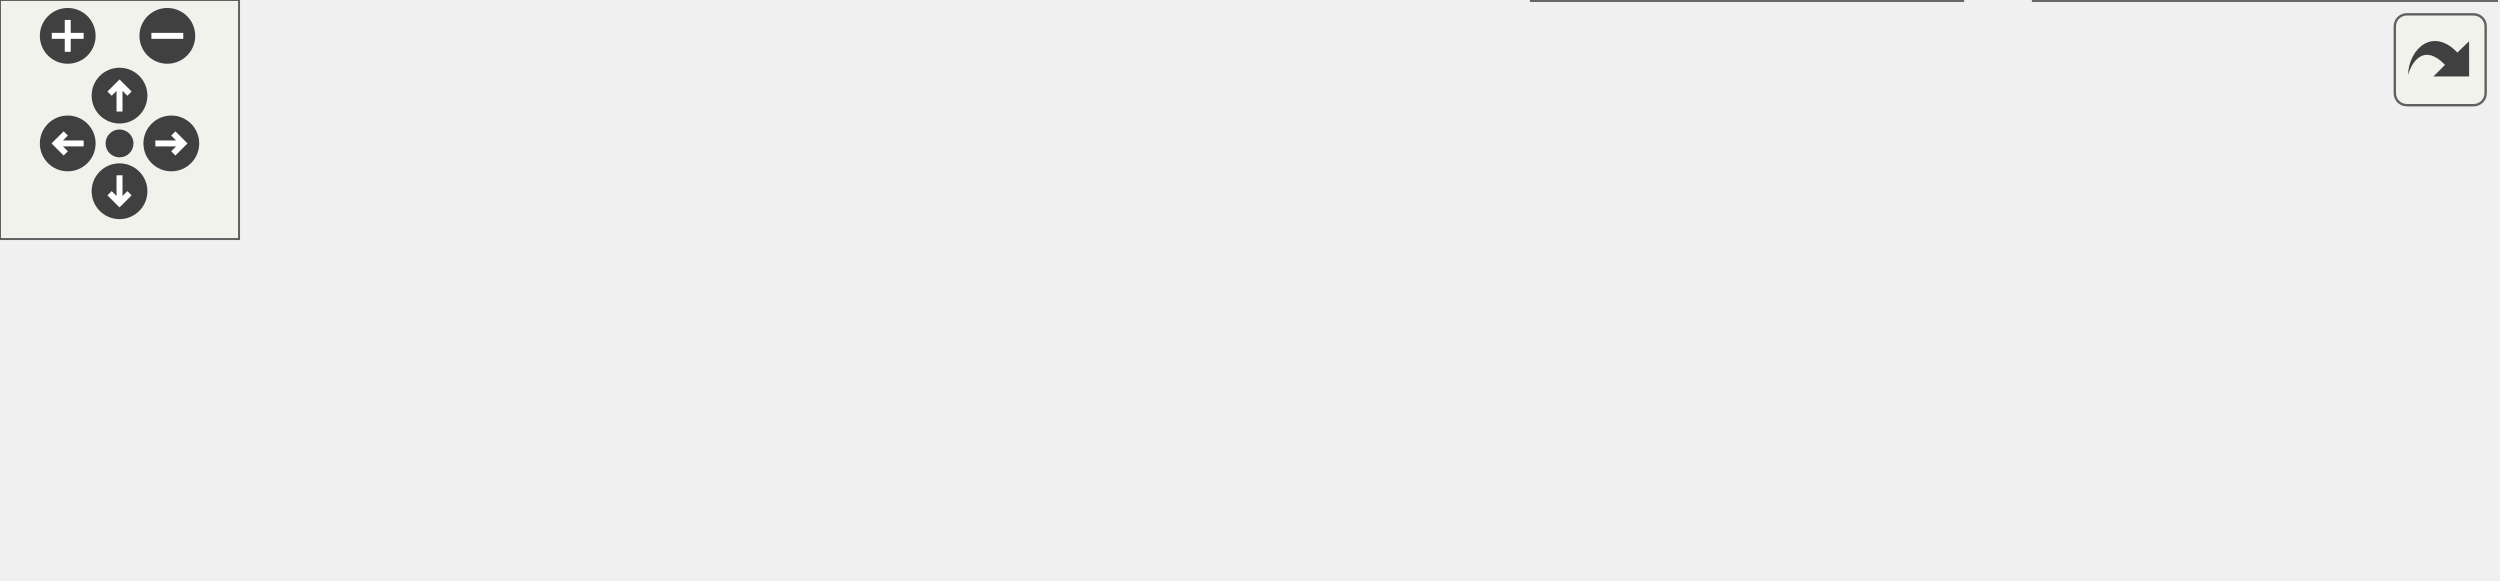
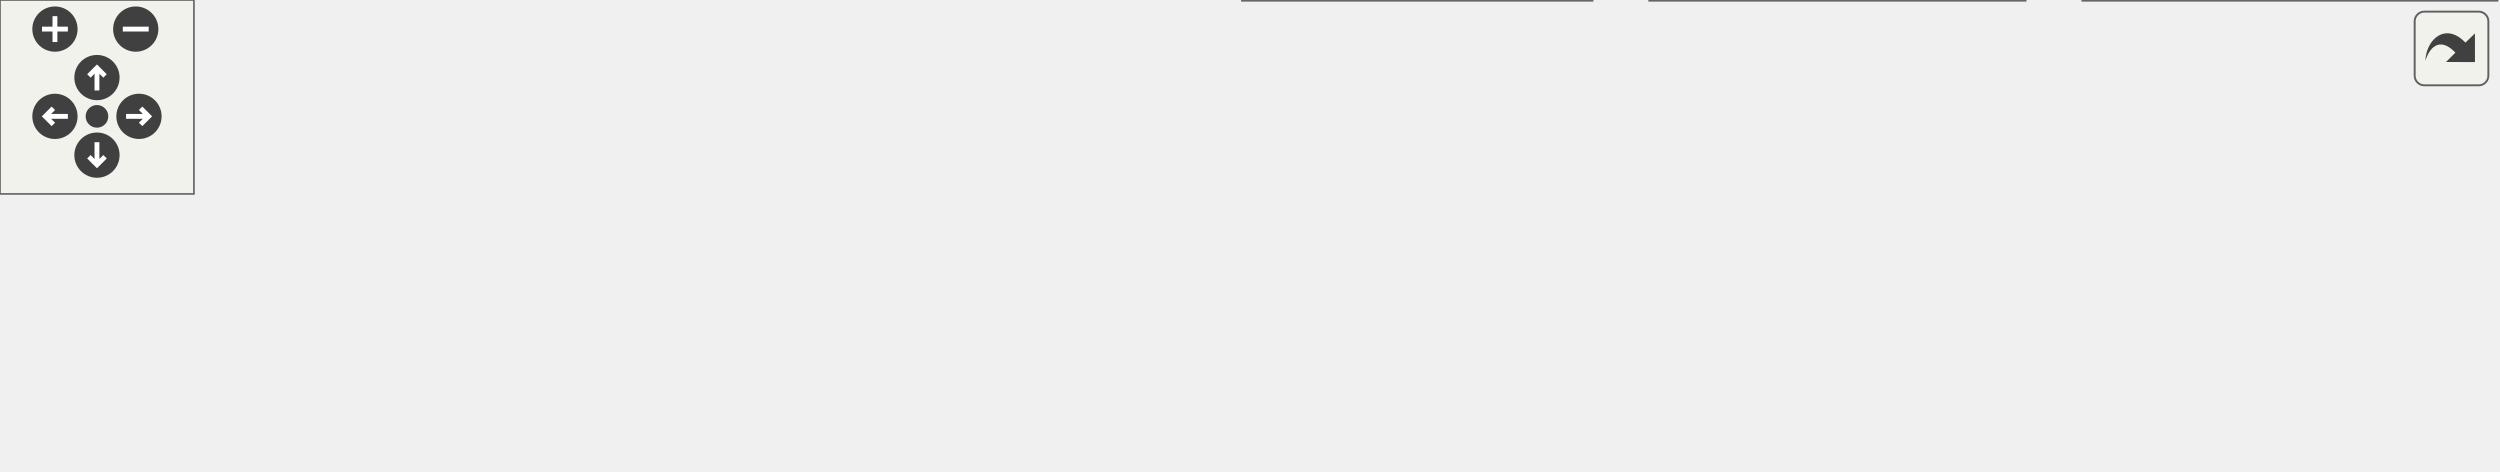
<svg xmlns="http://www.w3.org/2000/svg" xmlns:xlink="http://www.w3.org/1999/xlink" id="main" version="1.1" xml:space="preserve">
  <style type="text/css">
.edge:hover path { stroke: red; }
.edge:hover polygon { stroke: red; fill: red; }
</style>
  <defs>
    <circle id="rim" cx="0" cy="0" r="7" />
    <circle id="rim2" cx="0" cy="0" r="3.5" />
    <g id="zoomPlus">
      <use xlink:href="#rim" fill="#404040">
        <set attributeName="fill" to="#808080" begin="zoomplus.mouseover" end="zoomplus.mouseout" />
      </use>
      <path d="M-4,0h8M0,-4v8" fill="none" stroke="white" stroke-width="1.5" pointer-events="none" />
    </g>
    <g id="zoomMin">
      <use xlink:href="#rim" fill="#404040">
        <set attributeName="fill" to="#808080" begin="zoomminus.mouseover" end="zoomminus.mouseout" />
      </use>
      <path d="M-4,0h8" fill="none" stroke="white" stroke-width="1.5" pointer-events="none" />
    </g>
    <g id="dirArrow">
      <path fill="none" stroke="white" stroke-width="1.5" d="M0,-3.0v7 M-2.5,-0.5L0,-3.0L2.5,-0.5" />
    </g>
    <g id="resetDef">
      <use xlink:href="#rim2" fill="#404040">
        <set attributeName="fill" to="#808080" begin="reset.mouseover" end="reset.mouseout" />
      </use>
    </g>
  </defs>
  <svg id="graph" class="graph">
    <g id="viewport">
      <g id="node1" class="node">
        <g id="a_node1">
          <a xlink:title="This file declares the class wxMaximaArtprovider - our own wxArtProvider with additional images.">
-             <polygon fill="#999999" stroke="#666666" points="361,-85 210,-85 210,-66 361,-66 361,-85" />
-             <text text-anchor="middle" x="285.5" y="-73" font-family="Helvetica,sans-Serif" font-size="10.00">src/wxMaximaArtProvider.h</text>
+             <polygon fill="#999999" stroke="#666666" points="437,-85 286,-85 286,-66 437,-66 437,-85" />
+             <text text-anchor="middle" x="361.5" y="-73" font-family="Helvetica,sans-Serif" font-size="10.00">src/wxMaximaArtProvider.h</text>
          </a>
        </g>
      </g>
      <g id="node2" class="node">
        <g id="a_node2">
          <a xlink:href="ToolBar_8cpp.html" target="_top" xlink:title="This file defines the class ToolBar that represents wxMaxima's main tool bar.">
            <polygon fill="white" stroke="#666666" points="89,-24.5 0,-24.5 0,-5.5 89,-5.5 89,-24.5" />
            <text text-anchor="middle" x="44.5" y="-12.5" font-family="Helvetica,sans-Serif" font-size="10.00">src/ToolBar.cpp</text>
          </a>
        </g>
      </g>
      <g id="edge1" class="edge">
-         <path fill="none" stroke="#63b8ff" d="M238.19,-63.66C200.12,-54.85 145.29,-41.97 97.5,-30 90.67,-28.29 83.36,-26.4 76.42,-24.57" />
-         <polygon fill="#63b8ff" stroke="#63b8ff" points="237.45,-67.08 247.98,-65.92 239.02,-60.26 237.45,-67.08" />
+         <path fill="none" stroke="#63b8ff" d="M291.4,-64.47C238,-56.39 162.8,-44.1 97.5,-30 90.15,-28.41 82.29,-26.47 74.93,-24.55" />
+         <polygon fill="#63b8ff" stroke="#63b8ff" points="291.03,-67.95 301.44,-65.97 292.07,-61.03 291.03,-67.95" />
      </g>
      <g id="node3" class="node">
        <g id="a_node3">
          <a xlink:href="main_8cpp.html" target="_top" xlink:title="The file that defines the starting point of the program.">
            <polygon fill="white" stroke="#666666" points="186,-24.5 107,-24.5 107,-5.5 186,-5.5 186,-24.5" />
            <text text-anchor="middle" x="146.5" y="-12.5" font-family="Helvetica,sans-Serif" font-size="10.00">src/main.cpp</text>
          </a>
        </g>
      </g>
      <g id="edge2" class="edge">
-         <path fill="none" stroke="#63b8ff" d="M255.99,-62.08C229.14,-50.78 190.22,-34.4 166.74,-24.52" />
-         <polygon fill="#63b8ff" stroke="#63b8ff" points="254.71,-65.34 265.29,-65.99 257.43,-58.89 254.71,-65.34" />
+         <path fill="none" stroke="#63b8ff" d="M319.08,-63.33C285.51,-54.45 237.46,-41.62 195.5,-30 189.19,-28.25 182.43,-26.35 176.02,-24.52" />
+         <polygon fill="#63b8ff" stroke="#63b8ff" points="318.45,-66.79 329.01,-65.96 320.24,-60.02 318.45,-66.79" />
      </g>
      <g id="node4" class="node">
        <g id="a_node4">
          <a xlink:href="wxMaximaArtProvider_8cpp.html" target="_top" xlink:title="This file defines the class wxMaximaArtprovider - our own wxArtProvider with additional images.">
            <polygon fill="white" stroke="#666666" points="366.5,-24.5 204.5,-24.5 204.5,-5.5 366.5,-5.5 366.5,-24.5" />
            <text text-anchor="middle" x="285.5" y="-12.5" font-family="Helvetica,sans-Serif" font-size="10.00">src/wxMaximaArtProvider.cpp</text>
          </a>
        </g>
      </g>
      <g id="edge3" class="edge">
-         <path fill="none" stroke="#63b8ff" d="M285.5,-55.66C285.5,-45.24 285.5,-32.8 285.5,-24.67" />
-         <polygon fill="#63b8ff" stroke="#63b8ff" points="282,-55.87 285.5,-65.87 289,-55.87 282,-55.87" />
+         <path fill="none" stroke="#63b8ff" d="M342.06,-59.54C327.71,-48.49 308.68,-33.84 296.76,-24.67" />
+         <polygon fill="#63b8ff" stroke="#63b8ff" points="340.23,-62.54 350.29,-65.87 344.5,-56.99 340.23,-62.54" />
      </g>
      <g id="node5" class="node">
        <g id="a_node5">
          <a xlink:href="test__Accessibility_8cpp.html" target="_top" xlink:title="Logic-level regression tests for wxMaxima's custom wxAccessible classes.">
            <polygon fill="white" stroke="#666666" points="492.5,-30 384.5,-30 384.5,0 492.5,0 492.5,-30" />
            <text text-anchor="start" x="392.5" y="-18" font-family="Helvetica,sans-Serif" font-size="10.00">test/unit_tests/test</text>
            <text text-anchor="middle" x="438.5" y="-7" font-family="Helvetica,sans-Serif" font-size="10.00">_Accessibility.cpp</text>
          </a>
        </g>
      </g>
      <g id="edge4" class="edge">
-         <path fill="none" stroke="#63b8ff" d="M317.32,-62.33C341.91,-52.93 375.97,-39.91 401.72,-30.06" />
-         <polygon fill="#63b8ff" stroke="#63b8ff" points="315.84,-59.15 307.75,-65.99 318.34,-65.69 315.84,-59.15" />
+         <path fill="none" stroke="#63b8ff" d="M380.89,-59.77C392.85,-50.68 408.11,-39.09 419.92,-30.11" />
+         <polygon fill="#63b8ff" stroke="#63b8ff" points="378.71,-57.03 372.86,-65.87 382.94,-62.61 378.71,-57.03" />
      </g>
      <g id="node6" class="node">
        <g id="a_node6">
          <a xlink:href="test__ToolBarRefresh_8cpp.html" target="_top" xlink:title="Regression test: changing a toolbar button's state must repaint the toolbar.">
            <polygon fill="white" stroke="#666666" points="626.5,-30 510.5,-30 510.5,0 626.5,0 626.5,-30" />
            <text text-anchor="start" x="518.5" y="-18" font-family="Helvetica,sans-Serif" font-size="10.00">test/unit_tests/test</text>
            <text text-anchor="middle" x="568.5" y="-7" font-family="Helvetica,sans-Serif" font-size="10.00">_ToolBarRefresh.cpp</text>
          </a>
        </g>
      </g>
      <g id="edge5" class="edge">
-         <path fill="none" stroke="#63b8ff" d="M337.16,-63.9C380.92,-54.91 445.33,-41.65 501.5,-30 504.41,-29.4 507.39,-28.78 510.4,-28.15" />
-         <polygon fill="#63b8ff" stroke="#63b8ff" points="336.41,-60.48 327.32,-65.92 337.82,-67.34 336.41,-60.48" />
+         <path fill="none" stroke="#63b8ff" d="M401.49,-63.2C434.94,-53.75 482.81,-40.22 518.73,-30.06" />
+         <polygon fill="#63b8ff" stroke="#63b8ff" points="400.27,-59.91 391.6,-65.99 402.17,-66.64 400.27,-59.91" />
+       </g>
+       <g id="node7" class="node">
+         <g id="a_node7">
+           <a xlink:href="test__ToolBarUndoRedo_8cpp.html" target="_top" xlink:title="Regression tests for which toolbar buttons are active.">
+             <polygon fill="white" stroke="#666666" points="772.5,-30 644.5,-30 644.5,0 772.5,0 772.5,-30" />
+             <text text-anchor="start" x="652.5" y="-18" font-family="Helvetica,sans-Serif" font-size="10.00">test/unit_tests/test</text>
+             <text text-anchor="middle" x="708.5" y="-7" font-family="Helvetica,sans-Serif" font-size="10.00">_ToolBarUndoRedo.cpp</text>
+           </a>
+         </g>
+       </g>
+       <g id="edge6" class="edge">
+         <path fill="none" stroke="#63b8ff" d="M427.01,-64.4C482.57,-55.7 564.36,-42.6 635.5,-30 638.42,-29.48 641.41,-28.95 644.42,-28.4" />
+         <polygon fill="#63b8ff" stroke="#63b8ff" points="426.28,-60.97 416.94,-65.97 427.36,-67.88 426.28,-60.97" />
      </g>
    </g>
  </svg>
  <g id="navigator" transform="translate(0 0)" fill="#404254">
    <rect fill="#f2f5e9" fill-opacity="0.5" stroke="#606060" stroke-width=".5" x="0" y="0" width="60" height="60" />
    <use id="zoomplus" xlink:href="#zoomPlus" x="17" y="9" />
    <use id="zoomminus" xlink:href="#zoomMin" x="42" y="9" />
    <use id="reset" xlink:href="#resetDef" x="30" y="36" />
    <g id="arrowUp" xlink:href="#dirArrow" transform="translate(30 24)">
      <use xlink:href="#rim" fill="#404040">
        <set attributeName="fill" to="#808080" begin="arrowUp.mouseover" end="arrowUp.mouseout" />
      </use>
      <path fill="none" stroke="white" stroke-width="1.5" d="M0,-3.0v7 M-2.5,-0.5L0,-3.0L2.5,-0.5" />
    </g>
    <g id="arrowRight" xlink:href="#dirArrow" transform="rotate(90) translate(36 -43)">
      <use xlink:href="#rim" fill="#404040">
        <set attributeName="fill" to="#808080" begin="arrowRight.mouseover" end="arrowRight.mouseout" />
      </use>
      <path fill="none" stroke="white" stroke-width="1.5" d="M0,-3.0v7 M-2.5,-0.5L0,-3.0L2.5,-0.5" />
    </g>
    <g id="arrowDown" xlink:href="#dirArrow" transform="rotate(180) translate(-30 -48)">
      <use xlink:href="#rim" fill="#404040">
        <set attributeName="fill" to="#808080" begin="arrowDown.mouseover" end="arrowDown.mouseout" />
      </use>
      <path fill="none" stroke="white" stroke-width="1.5" d="M0,-3.0v7 M-2.5,-0.5L0,-3.0L2.5,-0.5" />
    </g>
    <g id="arrowLeft" xlink:href="#dirArrow" transform="rotate(270) translate(-36 17)">
      <use xlink:href="#rim" fill="#404040">
        <set attributeName="fill" to="#808080" begin="arrowLeft.mouseover" end="arrowLeft.mouseout" />
      </use>
      <path fill="none" stroke="white" stroke-width="1.5" d="M0,-3.0v7 M-2.5,-0.5L0,-3.0L2.5,-0.5" />
    </g>
  </g>
  <svg viewBox="0 0 15 15" width="100%" height="30px" preserveAspectRatio="xMaxYMin meet">
    <g id="arrow_out" transform="scale(0.3 0.3)">
      <a xlink:href="wxMaximaArtProvider_8h__dep__incl_org.svg" target="_base">
        <rect id="button" ry="5" rx="5" y="6" x="6" height="38" width="38" fill="#f2f5e9" fill-opacity="0.5" stroke="#606060" stroke-width="1.0" />
        <path id="arrow" d="M 11.5,31.437 C 11.94,20.098 22.043,11.323 32.159,21.979 L 37.069,17.246 C 37.069,17.246 37.088,32 37.088,32 L 22.16,31.978 C 22.16,31.978 26.998,27.14 26.998,27.14 C 18.529,18.264 13.292,25.23 11.5,31.437 z" style="fill:#404040;" />
      </a>
    </g>
  </svg>
</svg>
